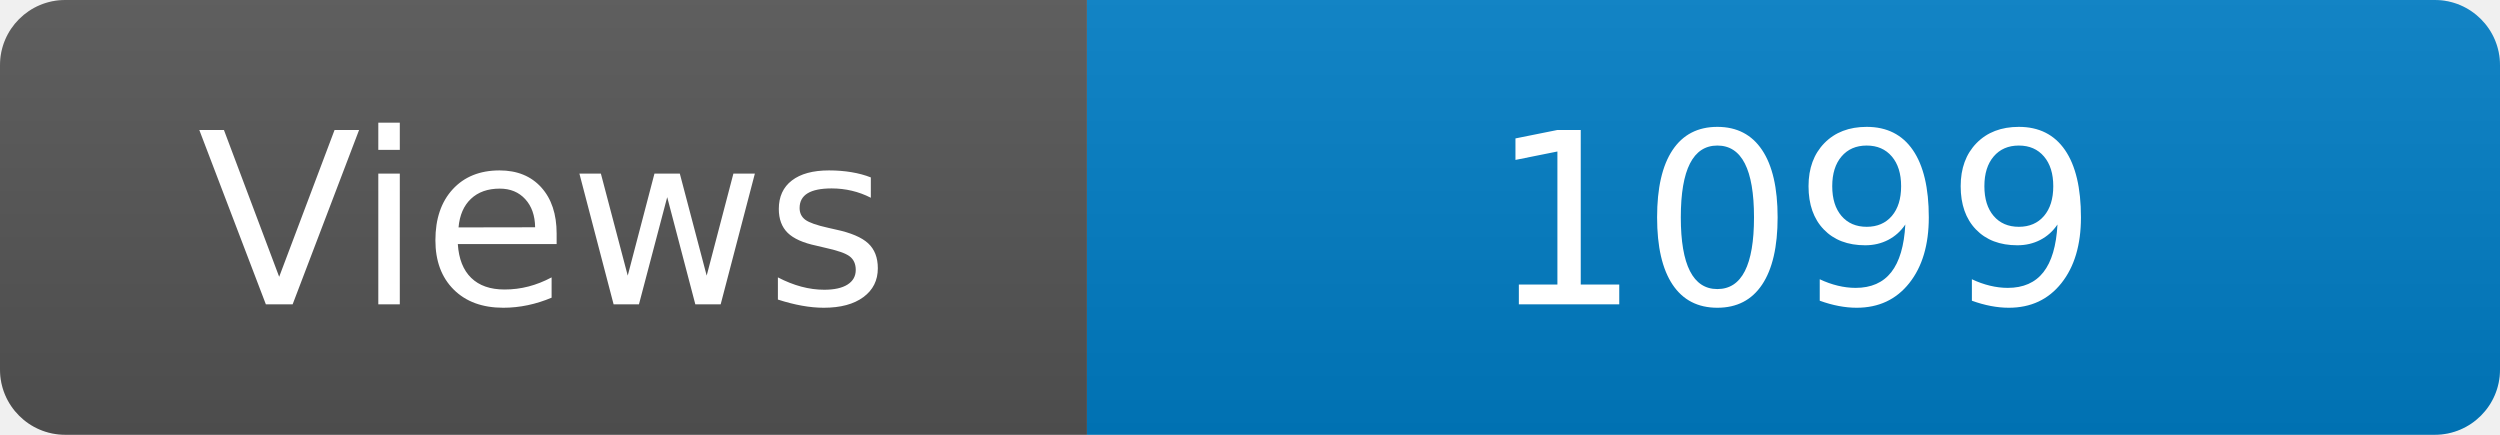
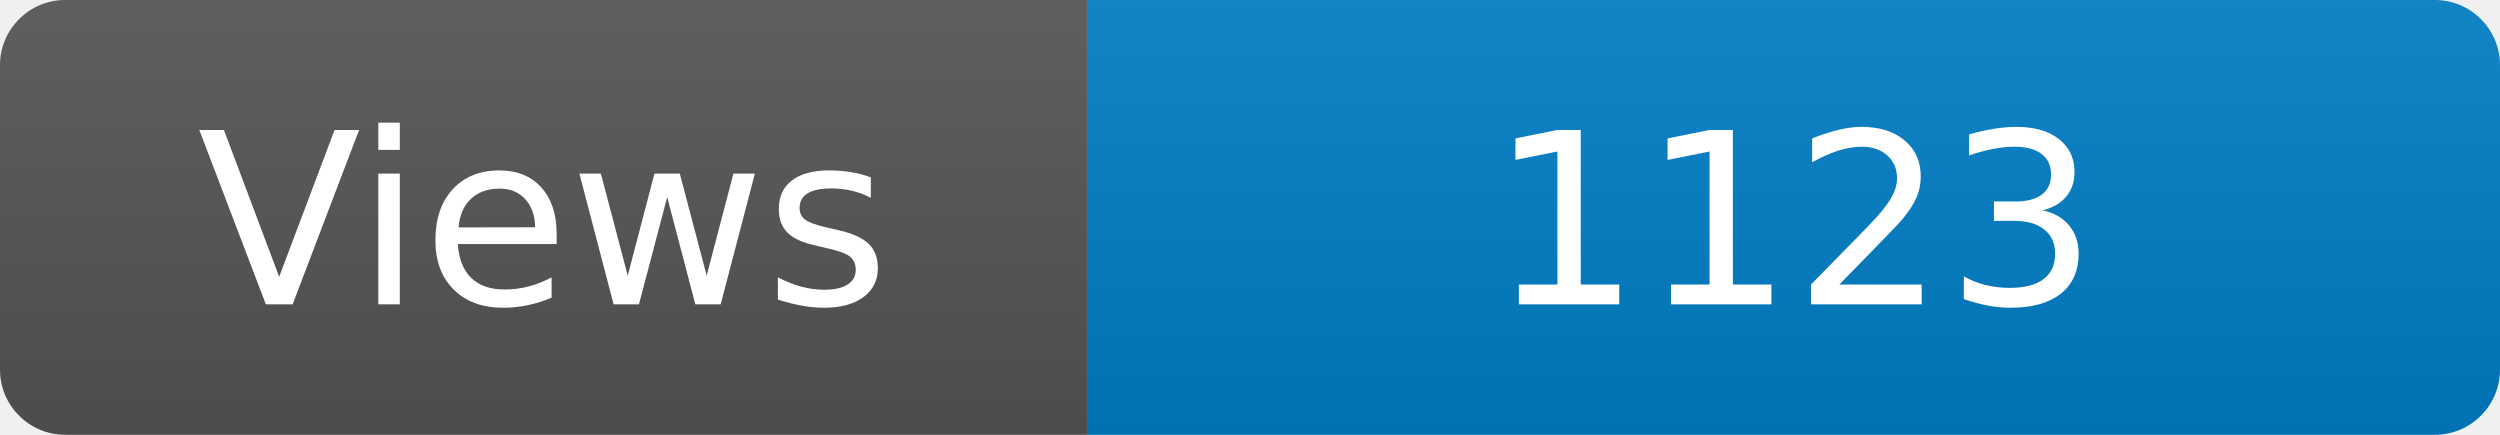
<svg xmlns="http://www.w3.org/2000/svg" width="115" height="20" role="img" aria-label="Maintained?: yes">
  <linearGradient id="s" x2="0" y2="100%">
    <stop offset="0" stop-color="#bbb" stop-opacity=".1" />
    <stop offset="1" stop-opacity=".1" />
  </linearGradient>
  <clipPath id="r">
    <rect width="115" height="20" rx="3" fill="#fff" />
  </clipPath>
  <g clip-path="url(#r)">
    <rect width="50" height="20" fill="#555" />
    <rect x="50" width="160" height="20" fill="#007ec6" />
    <rect width="115" height="20" fill="url(#s)" />
  </g>
  <g fill="#fff" text-anchor="middle" font-family="Verdana,Geneva,DejaVu Sans,sans-serif" font-size="110">
    <text x="250" y="140" transform="scale(.1)" fill="#fff">Views</text>
-     <text x="825" y="140" transform="scale(.1)" fill="#fff">1099</text>
+     <text x="825" y="140" transform="scale(.1)" fill="#fff">1123</text>
  </g>
</svg>
